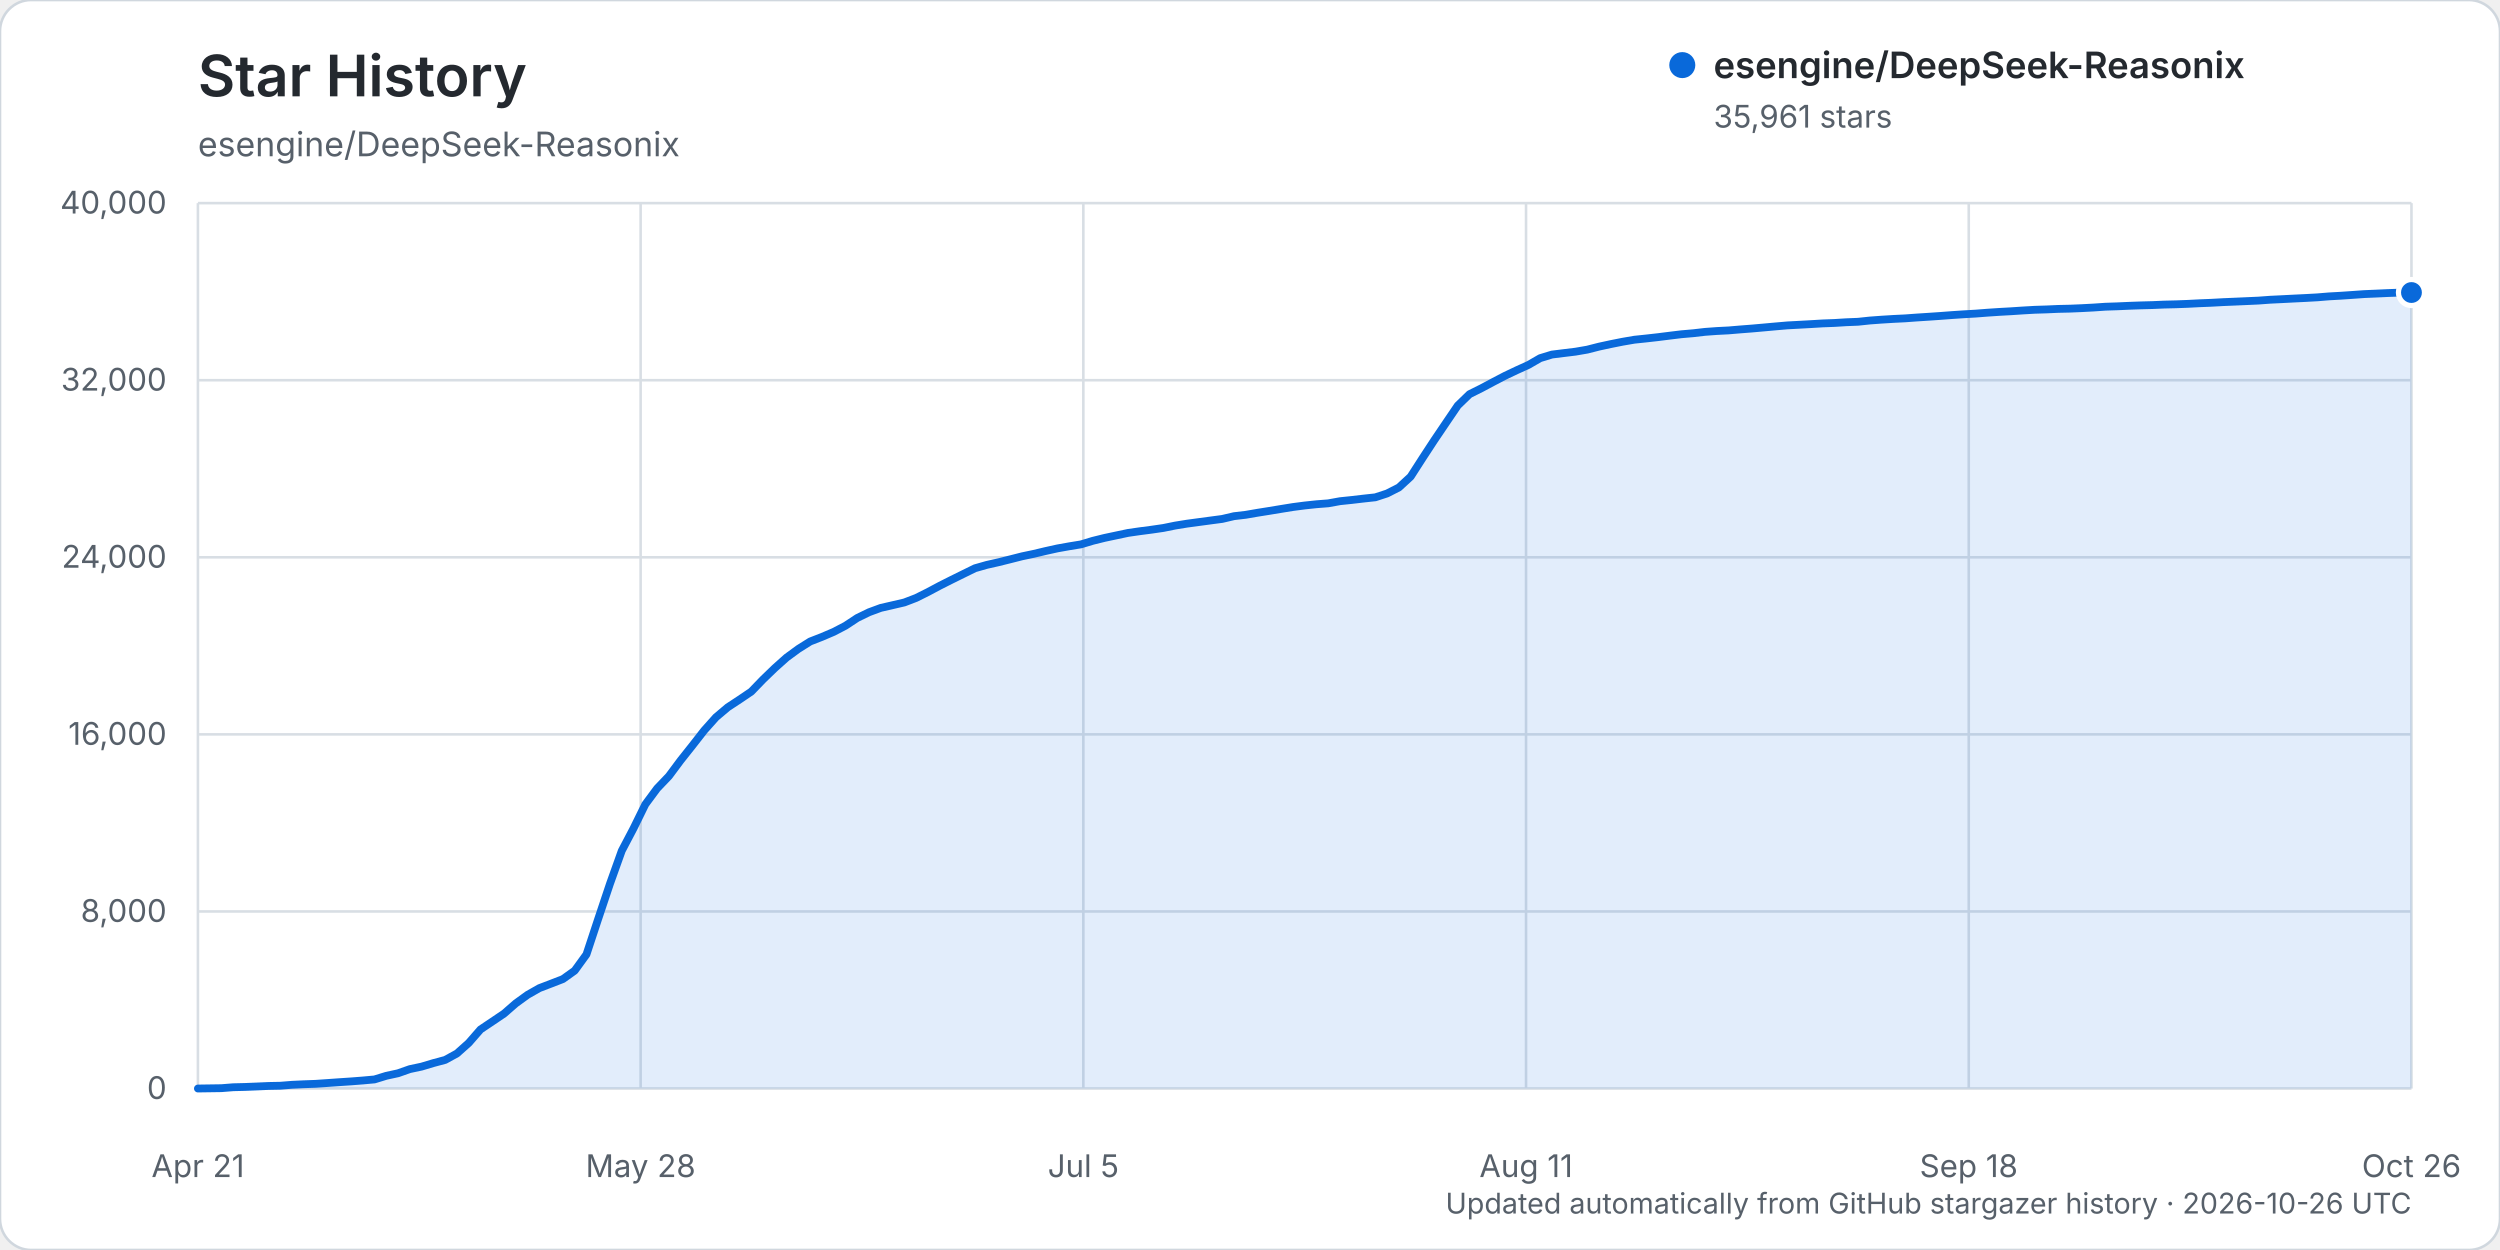
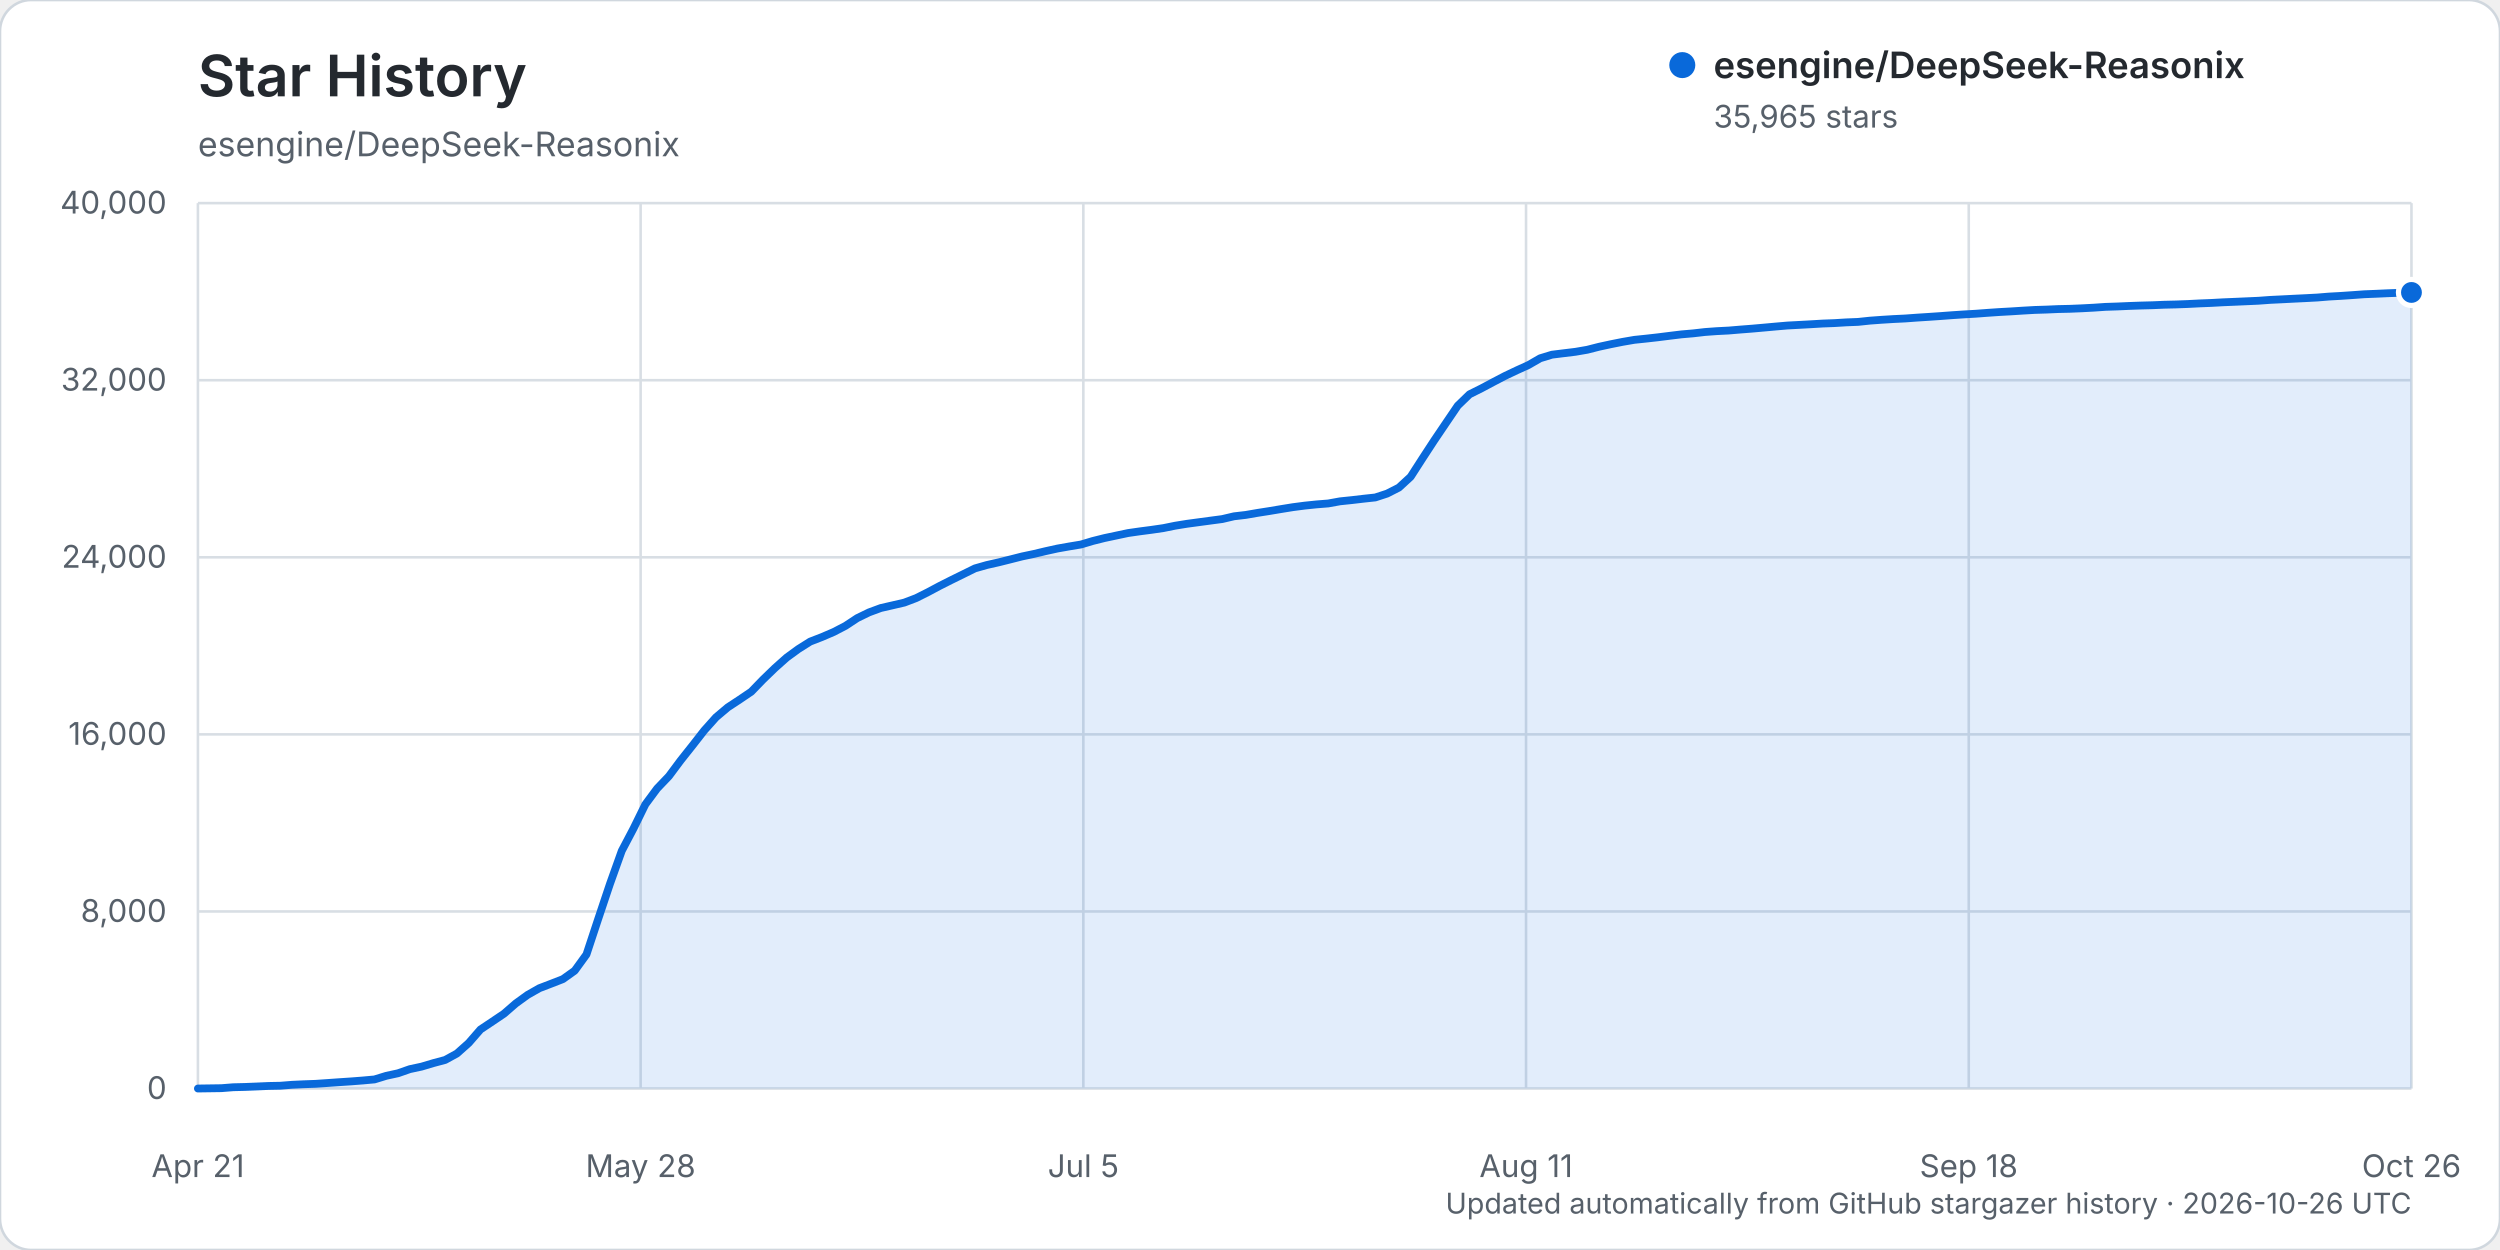
<svg xmlns="http://www.w3.org/2000/svg" width="960" height="480" viewBox="0 0 960 480" role="img" aria-labelledby="title description">
  <rect width="960" height="480" rx="12" fill="#ffffff" stroke="#d0d7de" />
  <text x="76" y="37" fill="#24292f" font-family="-apple-system, BlinkMacSystemFont, 'Segoe UI', sans-serif" font-size="22" font-weight="600">Star History</text>
  <text x="76" y="60" fill="#57606a" font-family="-apple-system, BlinkMacSystemFont, 'Segoe UI', sans-serif" font-size="13">esengine/DeepSeek-Reasonix</text>
  <g font-family="-apple-system, BlinkMacSystemFont, 'Segoe UI', sans-serif">
    <line x1="76" y1="418.00" x2="926" y2="418.00" stroke="#d8dee4" stroke-width="1" />
    <text x="64" y="422.00" text-anchor="end" fill="#57606a" font-size="12">0</text>
    <line x1="76" y1="350.00" x2="926" y2="350.00" stroke="#d8dee4" stroke-width="1" />
    <text x="64" y="354.00" text-anchor="end" fill="#57606a" font-size="12">8,000</text>
    <line x1="76" y1="282.00" x2="926" y2="282.00" stroke="#d8dee4" stroke-width="1" />
    <text x="64" y="286.00" text-anchor="end" fill="#57606a" font-size="12">16,000</text>
    <line x1="76" y1="214.00" x2="926" y2="214.00" stroke="#d8dee4" stroke-width="1" />
    <text x="64" y="218.00" text-anchor="end" fill="#57606a" font-size="12">24,000</text>
    <line x1="76" y1="146.00" x2="926" y2="146.00" stroke="#d8dee4" stroke-width="1" />
    <text x="64" y="150.00" text-anchor="end" fill="#57606a" font-size="12">32,000</text>
    <line x1="76" y1="78.00" x2="926" y2="78.00" stroke="#d8dee4" stroke-width="1" />
    <text x="64" y="82.00" text-anchor="end" fill="#57606a" font-size="12">40,000</text>
    <line x1="76.00" y1="78" x2="76.00" y2="418" stroke="#d8dee4" stroke-width="1" />
    <text x="76.00" y="452" text-anchor="middle" fill="#57606a" font-size="12">Apr 21</text>
    <line x1="246.00" y1="78" x2="246.00" y2="418" stroke="#d8dee4" stroke-width="1" />
    <text x="246.00" y="452" text-anchor="middle" fill="#57606a" font-size="12">May 28</text>
    <line x1="416.00" y1="78" x2="416.00" y2="418" stroke="#d8dee4" stroke-width="1" />
    <text x="416.00" y="452" text-anchor="middle" fill="#57606a" font-size="12">Jul 5</text>
    <line x1="586.00" y1="78" x2="586.00" y2="418" stroke="#d8dee4" stroke-width="1" />
    <text x="586.00" y="452" text-anchor="middle" fill="#57606a" font-size="12">Aug 11</text>
    <line x1="756.00" y1="78" x2="756.00" y2="418" stroke="#d8dee4" stroke-width="1" />
    <text x="756.00" y="452" text-anchor="middle" fill="#57606a" font-size="12">Sep 18</text>
    <line x1="926.00" y1="78" x2="926.00" y2="418" stroke="#d8dee4" stroke-width="1" />
    <text x="926.00" y="452" text-anchor="middle" fill="#57606a" font-size="12">Oct 26</text>
-     <path d="M76.00,417.99 L85.04,417.86 L89.56,417.50 L94.09,417.39 L98.61,417.21 L103.13,417.01 L107.65,416.92 L112.17,416.56 L116.69,416.35 L121.21,416.19 L125.73,415.88 L130.26,415.56 L134.78,415.26 L139.30,414.91 L143.82,414.50 L148.34,413.11 L152.86,412.13 L157.38,410.54 L161.90,409.58 L166.43,408.22 L170.95,407.01 L175.47,404.53 L179.99,400.50 L184.51,395.31 L189.03,392.28 L193.55,389.23 L198.07,385.29 L202.60,382.01 L207.12,379.44 L211.64,377.71 L216.16,375.96 L220.68,372.73 L225.20,366.50 L229.72,352.82 L234.24,339.33 L238.77,326.67 L243.29,318.07 L247.81,308.87 L252.33,302.77 L256.85,298.04 L261.37,291.97 L265.89,286.28 L270.41,280.49 L274.94,275.42 L279.46,271.60 L283.98,268.63 L288.50,265.57 L293.02,260.89 L297.54,256.53 L302.06,252.49 L306.59,249.17 L311.11,246.33 L315.63,244.57 L320.15,242.64 L324.67,240.28 L329.19,237.30 L333.71,235.10 L338.23,233.43 L342.76,232.39 L347.28,231.34 L351.80,229.61 L356.32,227.35 L360.84,224.94 L365.36,222.66 L369.88,220.43 L374.40,218.21 L378.93,216.92 L383.45,215.90 L387.97,214.77 L392.49,213.62 L397.01,212.67 L401.53,211.59 L406.05,210.59 L410.57,209.78 L415.10,209.04 L419.62,207.68 L424.14,206.56 L428.66,205.60 L433.18,204.64 L437.70,203.99 L442.22,203.40 L446.74,202.74 L451.27,201.82 L455.79,201.09 L460.31,200.48 L464.83,199.87 L469.35,199.27 L473.87,198.21 L478.39,197.68 L482.91,196.90 L487.44,196.18 L491.96,195.43 L496.48,194.70 L501.00,194.11 L505.52,193.63 L510.04,193.28 L514.56,192.46 L519.09,191.99 L523.61,191.46 L528.13,190.97 L532.65,189.49 L537.17,187.19 L541.69,183.03 L546.21,176.00 L550.73,169.09 L555.26,162.39 L559.78,155.73 L564.30,151.36 L568.82,149.11 L573.34,146.70 L577.86,144.34 L582.38,142.19 L586.90,140.14 L591.43,137.53 L595.95,136.15 L600.47,135.59 L604.99,135.04 L609.51,134.26 L614.03,133.11 L618.55,132.13 L623.07,131.23 L627.60,130.45 L632.12,129.98 L636.64,129.47 L641.16,128.90 L645.68,128.35 L650.20,127.96 L654.72,127.44 L659.24,127.11 L663.77,126.88 L668.29,126.50 L672.81,126.15 L677.33,125.75 L681.85,125.34 L686.37,124.95 L690.89,124.71 L695.41,124.46 L699.94,124.19 L704.46,124.02 L708.98,123.74 L713.50,123.56 L718.02,123.08 L722.54,122.75 L727.06,122.47 L731.59,122.25 L736.11,121.92 L740.63,121.63 L745.15,121.32 L749.67,120.98 L754.19,120.68 L758.71,120.42 L763.23,120.07 L767.76,119.77 L772.28,119.52 L776.80,119.22 L781.32,118.96 L785.84,118.82 L790.36,118.62 L794.88,118.52 L799.40,118.33 L803.93,118.09 L808.45,117.78 L812.97,117.63 L817.49,117.43 L822.01,117.27 L826.53,117.15 L831.05,116.96 L835.57,116.85 L840.10,116.68 L844.62,116.45 L849.14,116.27 L853.66,116.02 L858.18,115.83 L862.70,115.63 L867.22,115.43 L871.74,115.10 L876.27,114.88 L880.79,114.65 L885.31,114.43 L889.83,114.18 L894.35,113.81 L898.87,113.56 L903.39,113.25 L907.91,112.93 L912.44,112.74 L916.96,112.53 L921.48,112.37 L926.00,112.33 L926.00,418.00 L76.00,418.00 Z" fill="#0969da" opacity="0.12" />
-     <path d="M76.00,417.99 L85.04,417.86 L89.56,417.50 L94.09,417.39 L98.61,417.21 L103.13,417.01 L107.65,416.92 L112.17,416.56 L116.69,416.35 L121.21,416.19 L125.73,415.88 L130.26,415.56 L134.78,415.26 L139.30,414.91 L143.82,414.50 L148.34,413.11 L152.86,412.13 L157.38,410.54 L161.90,409.58 L166.43,408.22 L170.95,407.01 L175.47,404.53 L179.99,400.50 L184.51,395.31 L189.03,392.28 L193.55,389.23 L198.07,385.29 L202.60,382.01 L207.12,379.44 L211.64,377.71 L216.16,375.96 L220.68,372.73 L225.20,366.50 L229.72,352.82 L234.24,339.33 L238.77,326.67 L243.29,318.07 L247.81,308.87 L252.33,302.77 L256.85,298.04 L261.37,291.97 L265.89,286.28 L270.41,280.49 L274.94,275.42 L279.46,271.60 L283.98,268.63 L288.50,265.57 L293.02,260.89 L297.54,256.53 L302.06,252.49 L306.59,249.17 L311.11,246.33 L315.63,244.57 L320.15,242.64 L324.67,240.28 L329.19,237.30 L333.71,235.10 L338.23,233.43 L342.76,232.39 L347.28,231.34 L351.80,229.61 L356.32,227.35 L360.84,224.94 L365.36,222.66 L369.88,220.43 L374.40,218.21 L378.93,216.92 L383.45,215.90 L387.97,214.77 L392.49,213.62 L397.01,212.67 L401.53,211.59 L406.05,210.59 L410.57,209.78 L415.10,209.04 L419.62,207.68 L424.14,206.56 L428.66,205.60 L433.18,204.64 L437.70,203.99 L442.22,203.40 L446.74,202.74 L451.27,201.82 L455.79,201.09 L460.31,200.48 L464.83,199.87 L469.35,199.27 L473.87,198.21 L478.39,197.68 L482.91,196.90 L487.44,196.18 L491.96,195.43 L496.48,194.70 L501.00,194.11 L505.52,193.63 L510.04,193.28 L514.56,192.46 L519.09,191.99 L523.61,191.46 L528.13,190.97 L532.65,189.49 L537.17,187.19 L541.69,183.03 L546.21,176.00 L550.73,169.09 L555.26,162.39 L559.78,155.73 L564.30,151.36 L568.82,149.11 L573.34,146.70 L577.86,144.34 L582.38,142.19 L586.90,140.14 L591.43,137.53 L595.95,136.15 L600.47,135.59 L604.99,135.04 L609.51,134.26 L614.03,133.11 L618.55,132.13 L623.07,131.23 L627.60,130.45 L632.12,129.98 L636.64,129.47 L641.16,128.90 L645.68,128.35 L650.20,127.96 L654.72,127.44 L659.24,127.11 L663.77,126.88 L668.29,126.50 L672.81,126.15 L677.33,125.75 L681.85,125.34 L686.37,124.95 L690.89,124.71 L695.41,124.46 L699.94,124.19 L704.46,124.02 L708.98,123.74 L713.50,123.56 L718.02,123.08 L722.54,122.75 L727.06,122.47 L731.59,122.25 L736.11,121.92 L740.63,121.63 L745.15,121.32 L749.67,120.98 L754.19,120.68 L758.71,120.42 L763.23,120.07 L767.76,119.77 L772.28,119.52 L776.80,119.22 L781.32,118.96 L785.84,118.82 L790.36,118.62 L794.88,118.52 L799.40,118.33 L803.93,118.09 L808.45,117.78 L812.97,117.63 L817.49,117.43 L822.01,117.27 L826.53,117.15 L831.05,116.96 L835.57,116.85 L840.10,116.68 L844.62,116.45 L849.14,116.27 L853.66,116.02 L858.18,115.83 L862.70,115.63 L867.22,115.43 L871.74,115.10 L876.27,114.88 L880.79,114.65 L885.31,114.43 L889.83,114.18 L894.35,113.81 L898.87,113.56 L903.39,113.25 L907.91,112.93 L912.44,112.74 L916.96,112.53 L921.48,112.37 L926.00,112.33" fill="none" stroke="#0969da" stroke-width="3" stroke-linecap="round" stroke-linejoin="round" />
-     <circle cx="926.00" cy="112.33" r="5" fill="#0969da" stroke="#ffffff" stroke-width="2" />
+     <path d="M76.00,417.99 L85.04,417.86 L89.56,417.50 L94.09,417.39 L98.61,417.21 L103.13,417.01 L107.65,416.92 L112.17,416.56 L116.69,416.35 L121.21,416.19 L125.73,415.88 L130.26,415.56 L134.78,415.26 L139.30,414.91 L143.82,414.50 L148.34,413.11 L152.86,412.13 L157.38,410.55 L161.90,409.58 L166.43,408.23 L170.95,407.02 L175.47,404.54 L179.99,400.51 L184.51,395.31 L189.03,392.30 L193.55,389.25 L198.07,385.32 L202.60,382.04 L207.12,379.47 L211.64,377.74 L216.16,375.98 L220.68,372.75 L225.20,366.52 L229.72,352.85 L234.24,339.37 L238.77,326.70 L243.29,318.11 L247.81,308.90 L252.33,302.80 L256.85,298.07 L261.37,292.00 L265.89,286.31 L270.41,280.52 L274.94,275.45 L279.46,271.63 L283.98,268.66 L288.50,265.60 L293.02,260.93 L297.54,256.56 L302.06,252.53 L306.59,249.22 L311.11,246.37 L315.63,244.62 L320.15,242.68 L324.67,240.33 L329.19,237.35 L333.71,235.15 L338.23,233.48 L342.76,232.44 L347.28,231.39 L351.80,229.67 L356.32,227.40 L360.84,224.99 L365.36,222.71 L369.88,220.49 L374.40,218.26 L378.93,216.97 L383.45,215.95 L387.97,214.82 L392.49,213.67 L397.01,212.72 L401.53,211.64 L406.05,210.64 L410.57,209.84 L415.10,209.09 L419.62,207.74 L424.14,206.61 L428.66,205.65 L433.18,204.69 L437.70,204.04 L442.22,203.45 L446.74,202.79 L451.27,201.87 L455.79,201.14 L460.31,200.53 L464.83,199.92 L469.35,199.32 L473.87,198.26 L478.39,197.73 L482.91,196.95 L487.44,196.24 L491.96,195.48 L496.48,194.75 L501.00,194.16 L505.52,193.69 L510.04,193.33 L514.56,192.51 L519.09,192.04 L523.61,191.51 L528.13,191.02 L532.65,189.54 L537.17,187.24 L541.69,183.08 L546.21,176.06 L550.73,169.14 L555.26,162.44 L559.78,155.78 L564.30,151.41 L568.82,149.16 L573.34,146.75 L577.86,144.39 L582.38,142.24 L586.90,140.19 L591.43,137.58 L595.95,136.20 L600.47,135.64 L604.99,135.09 L609.51,134.31 L614.03,133.16 L618.55,132.18 L623.07,131.28 L627.60,130.50 L632.12,130.03 L636.64,129.52 L641.16,128.95 L645.68,128.40 L650.20,128.01 L654.72,127.49 L659.24,127.16 L663.77,126.93 L668.29,126.55 L672.81,126.20 L677.33,125.80 L681.85,125.39 L686.37,125.00 L690.89,124.76 L695.41,124.51 L699.94,124.24 L704.46,124.07 L708.98,123.79 L713.50,123.61 L718.02,123.13 L722.54,122.80 L727.06,122.52 L731.59,122.30 L736.11,121.97 L740.63,121.68 L745.15,121.37 L749.67,121.03 L754.19,120.73 L758.71,120.47 L763.23,120.13 L767.76,119.82 L772.28,119.57 L776.80,119.28 L781.32,119.02 L785.84,118.88 L790.36,118.68 L794.88,118.58 L799.40,118.39 L803.93,118.15 L808.45,117.84 L812.97,117.69 L817.49,117.49 L822.01,117.33 L826.53,117.21 L831.05,117.02 L835.57,116.91 L840.10,116.74 L844.62,116.51 L849.14,116.33 L853.66,116.08 L858.18,115.89 L862.70,115.69 L867.22,115.49 L871.74,115.16 L876.27,114.94 L880.79,114.71 L885.31,114.49 L889.83,114.25 L894.35,113.88 L898.87,113.63 L903.39,113.32 L907.91,112.99 L912.44,112.81 L916.96,112.60 L921.48,112.44 L926.00,112.30 L926.00,418.00 L76.00,418.00 Z" fill="#0969da" opacity="0.12" />
+     <path d="M76.00,417.99 L85.04,417.86 L89.56,417.50 L94.09,417.39 L98.61,417.21 L103.13,417.01 L107.65,416.92 L112.17,416.56 L116.69,416.35 L121.21,416.19 L125.73,415.88 L130.26,415.56 L134.78,415.26 L139.30,414.91 L143.82,414.50 L148.34,413.11 L152.86,412.13 L157.38,410.55 L161.90,409.58 L166.43,408.23 L170.95,407.02 L175.47,404.54 L179.99,400.51 L184.51,395.31 L189.03,392.30 L193.55,389.25 L198.07,385.32 L202.60,382.04 L207.12,379.47 L211.64,377.74 L216.16,375.98 L220.68,372.75 L225.20,366.52 L229.72,352.85 L234.24,339.37 L238.77,326.70 L243.29,318.11 L247.81,308.90 L252.33,302.80 L256.85,298.07 L261.37,292.00 L265.89,286.31 L270.41,280.52 L274.94,275.45 L279.46,271.63 L283.98,268.66 L288.50,265.60 L293.02,260.93 L297.54,256.56 L302.06,252.53 L306.59,249.22 L311.11,246.37 L315.63,244.62 L320.15,242.68 L324.67,240.33 L329.19,237.35 L333.71,235.15 L338.23,233.48 L342.76,232.44 L347.28,231.39 L351.80,229.67 L356.32,227.40 L360.84,224.99 L365.36,222.71 L369.88,220.49 L374.40,218.26 L378.93,216.97 L383.45,215.95 L387.97,214.82 L392.49,213.67 L397.01,212.72 L401.53,211.64 L406.05,210.64 L410.57,209.84 L415.10,209.09 L419.62,207.74 L424.14,206.61 L428.66,205.65 L433.18,204.69 L437.70,204.04 L442.22,203.45 L446.74,202.79 L451.27,201.87 L455.79,201.14 L460.31,200.53 L464.83,199.92 L469.35,199.32 L473.87,198.26 L478.39,197.73 L482.91,196.95 L487.44,196.24 L491.96,195.48 L496.48,194.75 L501.00,194.16 L505.52,193.69 L510.04,193.33 L514.56,192.51 L519.09,192.04 L523.61,191.51 L528.13,191.02 L532.65,189.54 L537.17,187.24 L541.69,183.08 L546.21,176.06 L550.73,169.14 L555.26,162.44 L559.78,155.78 L564.30,151.41 L568.82,149.16 L573.34,146.75 L577.86,144.39 L582.38,142.24 L586.90,140.19 L591.43,137.58 L595.95,136.20 L600.47,135.64 L604.99,135.09 L609.51,134.31 L614.03,133.16 L618.55,132.18 L623.07,131.28 L627.60,130.50 L632.12,130.03 L636.64,129.52 L641.16,128.95 L645.68,128.40 L650.20,128.01 L654.72,127.49 L659.24,127.16 L663.77,126.93 L668.29,126.55 L672.81,126.20 L677.33,125.80 L681.85,125.39 L686.37,125.00 L690.89,124.76 L695.41,124.51 L699.94,124.24 L704.46,124.07 L708.98,123.79 L713.50,123.61 L718.02,123.13 L722.54,122.80 L727.06,122.52 L731.59,122.30 L736.11,121.97 L740.63,121.68 L745.15,121.37 L749.67,121.03 L754.19,120.73 L758.71,120.47 L763.23,120.13 L767.76,119.82 L772.28,119.57 L776.80,119.28 L781.32,119.02 L785.84,118.88 L790.36,118.68 L794.88,118.58 L799.40,118.39 L803.93,118.15 L808.45,117.84 L812.97,117.69 L817.49,117.49 L822.01,117.33 L826.53,117.21 L831.05,117.02 L835.57,116.91 L840.10,116.74 L844.62,116.51 L849.14,116.33 L853.66,116.08 L858.18,115.89 L862.70,115.69 L867.22,115.49 L871.74,115.16 L876.27,114.94 L880.79,114.71 L885.31,114.49 L889.83,114.25 L894.35,113.88 L898.87,113.63 L903.39,113.32 L907.91,112.99 L912.44,112.81 L916.96,112.60 L921.48,112.44 L926.00,112.30" fill="none" stroke="#0969da" stroke-width="3" stroke-linecap="round" stroke-linejoin="round" />
+     <circle cx="926.00" cy="112.30" r="5" fill="#0969da" stroke="#ffffff" stroke-width="2" />
    <g transform="translate(646, 25)">
      <circle cx="0" cy="0" r="5" fill="#0969da" />
      <text x="12" y="5" fill="#24292f" font-size="14" font-weight="600">esengine/DeepSeek-Reasonix</text>
-       <text x="12" y="24" fill="#57606a" font-size="12">35,961 stars</text>
+       <text x="12" y="24" fill="#57606a" font-size="12">35,965 stars</text>
    </g>
    <text x="926" y="466" text-anchor="end" fill="#57606a" font-size="11">Updated automatically from GitHub stargazer history · 2026-10-26 UTC</text>
  </g>
</svg>
